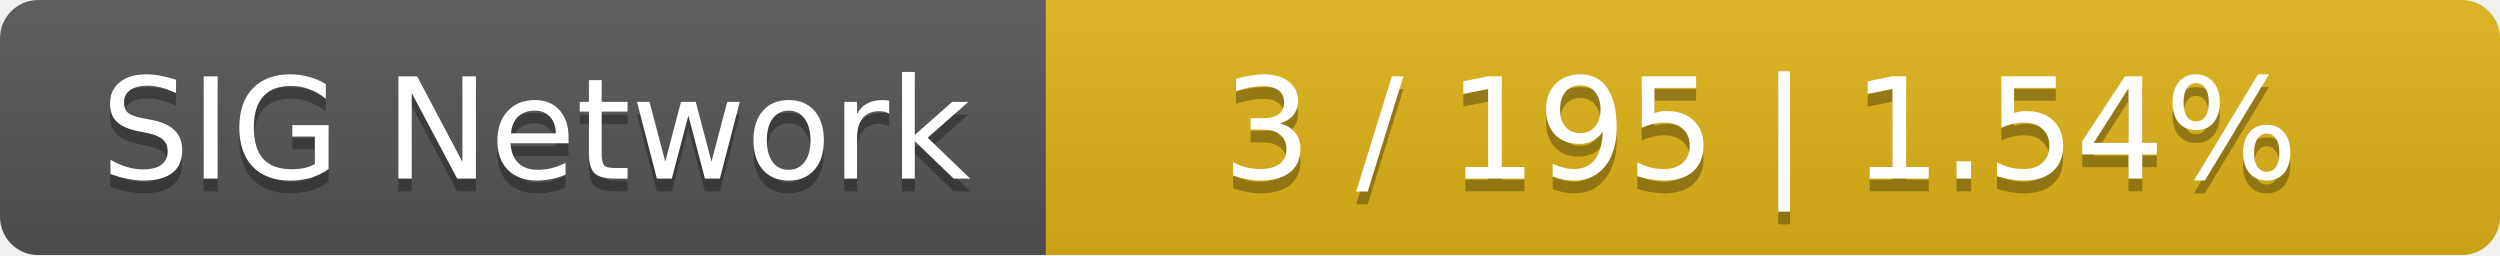
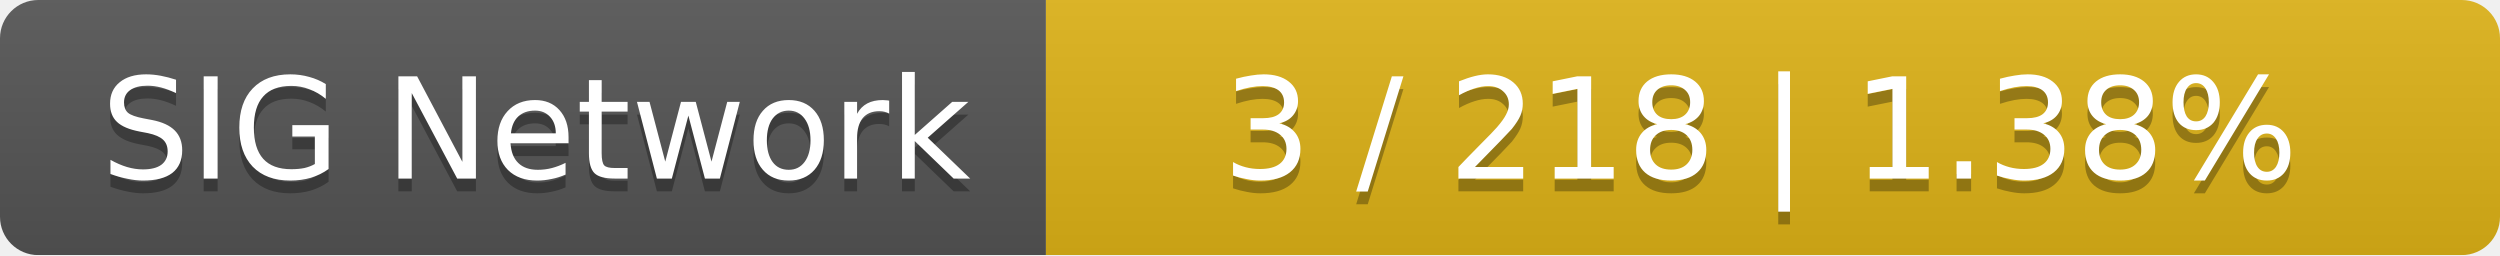
<svg xmlns="http://www.w3.org/2000/svg" width="196" height="20">
  <linearGradient id="smooth" x2="0" y2="100%">
    <stop offset="0" stop-color="#bbb" stop-opacity=".1" />
    <stop offset="1" stop-opacity=".1" />
  </linearGradient>
  <mask id="round">
    <rect width="196" height="20" rx="3" fill="#fff" />
  </mask>
  <g mask="url(#round)">
    <rect width="82" height="20" fill="#555" />
    <rect x="82" width="114" height="20" fill="#dfb317" />
    <rect width="196" height="20" fill="url(#smooth)" />
  </g>
  <g fill="#fff" text-anchor="middle" font-family="DejaVu Sans,Verdana,Geneva,sans-serif" font-size="11">
    <text x="42" y="15" fill="#010101" fill-opacity=".3">SIG Network</text>
    <text x="42" y="14">SIG Network</text>
-     <text x="138" y="15" fill="#010101" fill-opacity=".3">3 / 195    |    1.54%</text>
-     <text x="138" y="14">3 / 195    |    1.54%</text>
+     <text x="138" y="15" fill="#010101" fill-opacity=".3">3 / 218    |    1.38%</text>
+     <text x="138" y="14">3 / 218    |    1.38%</text>
  </g>
</svg>
